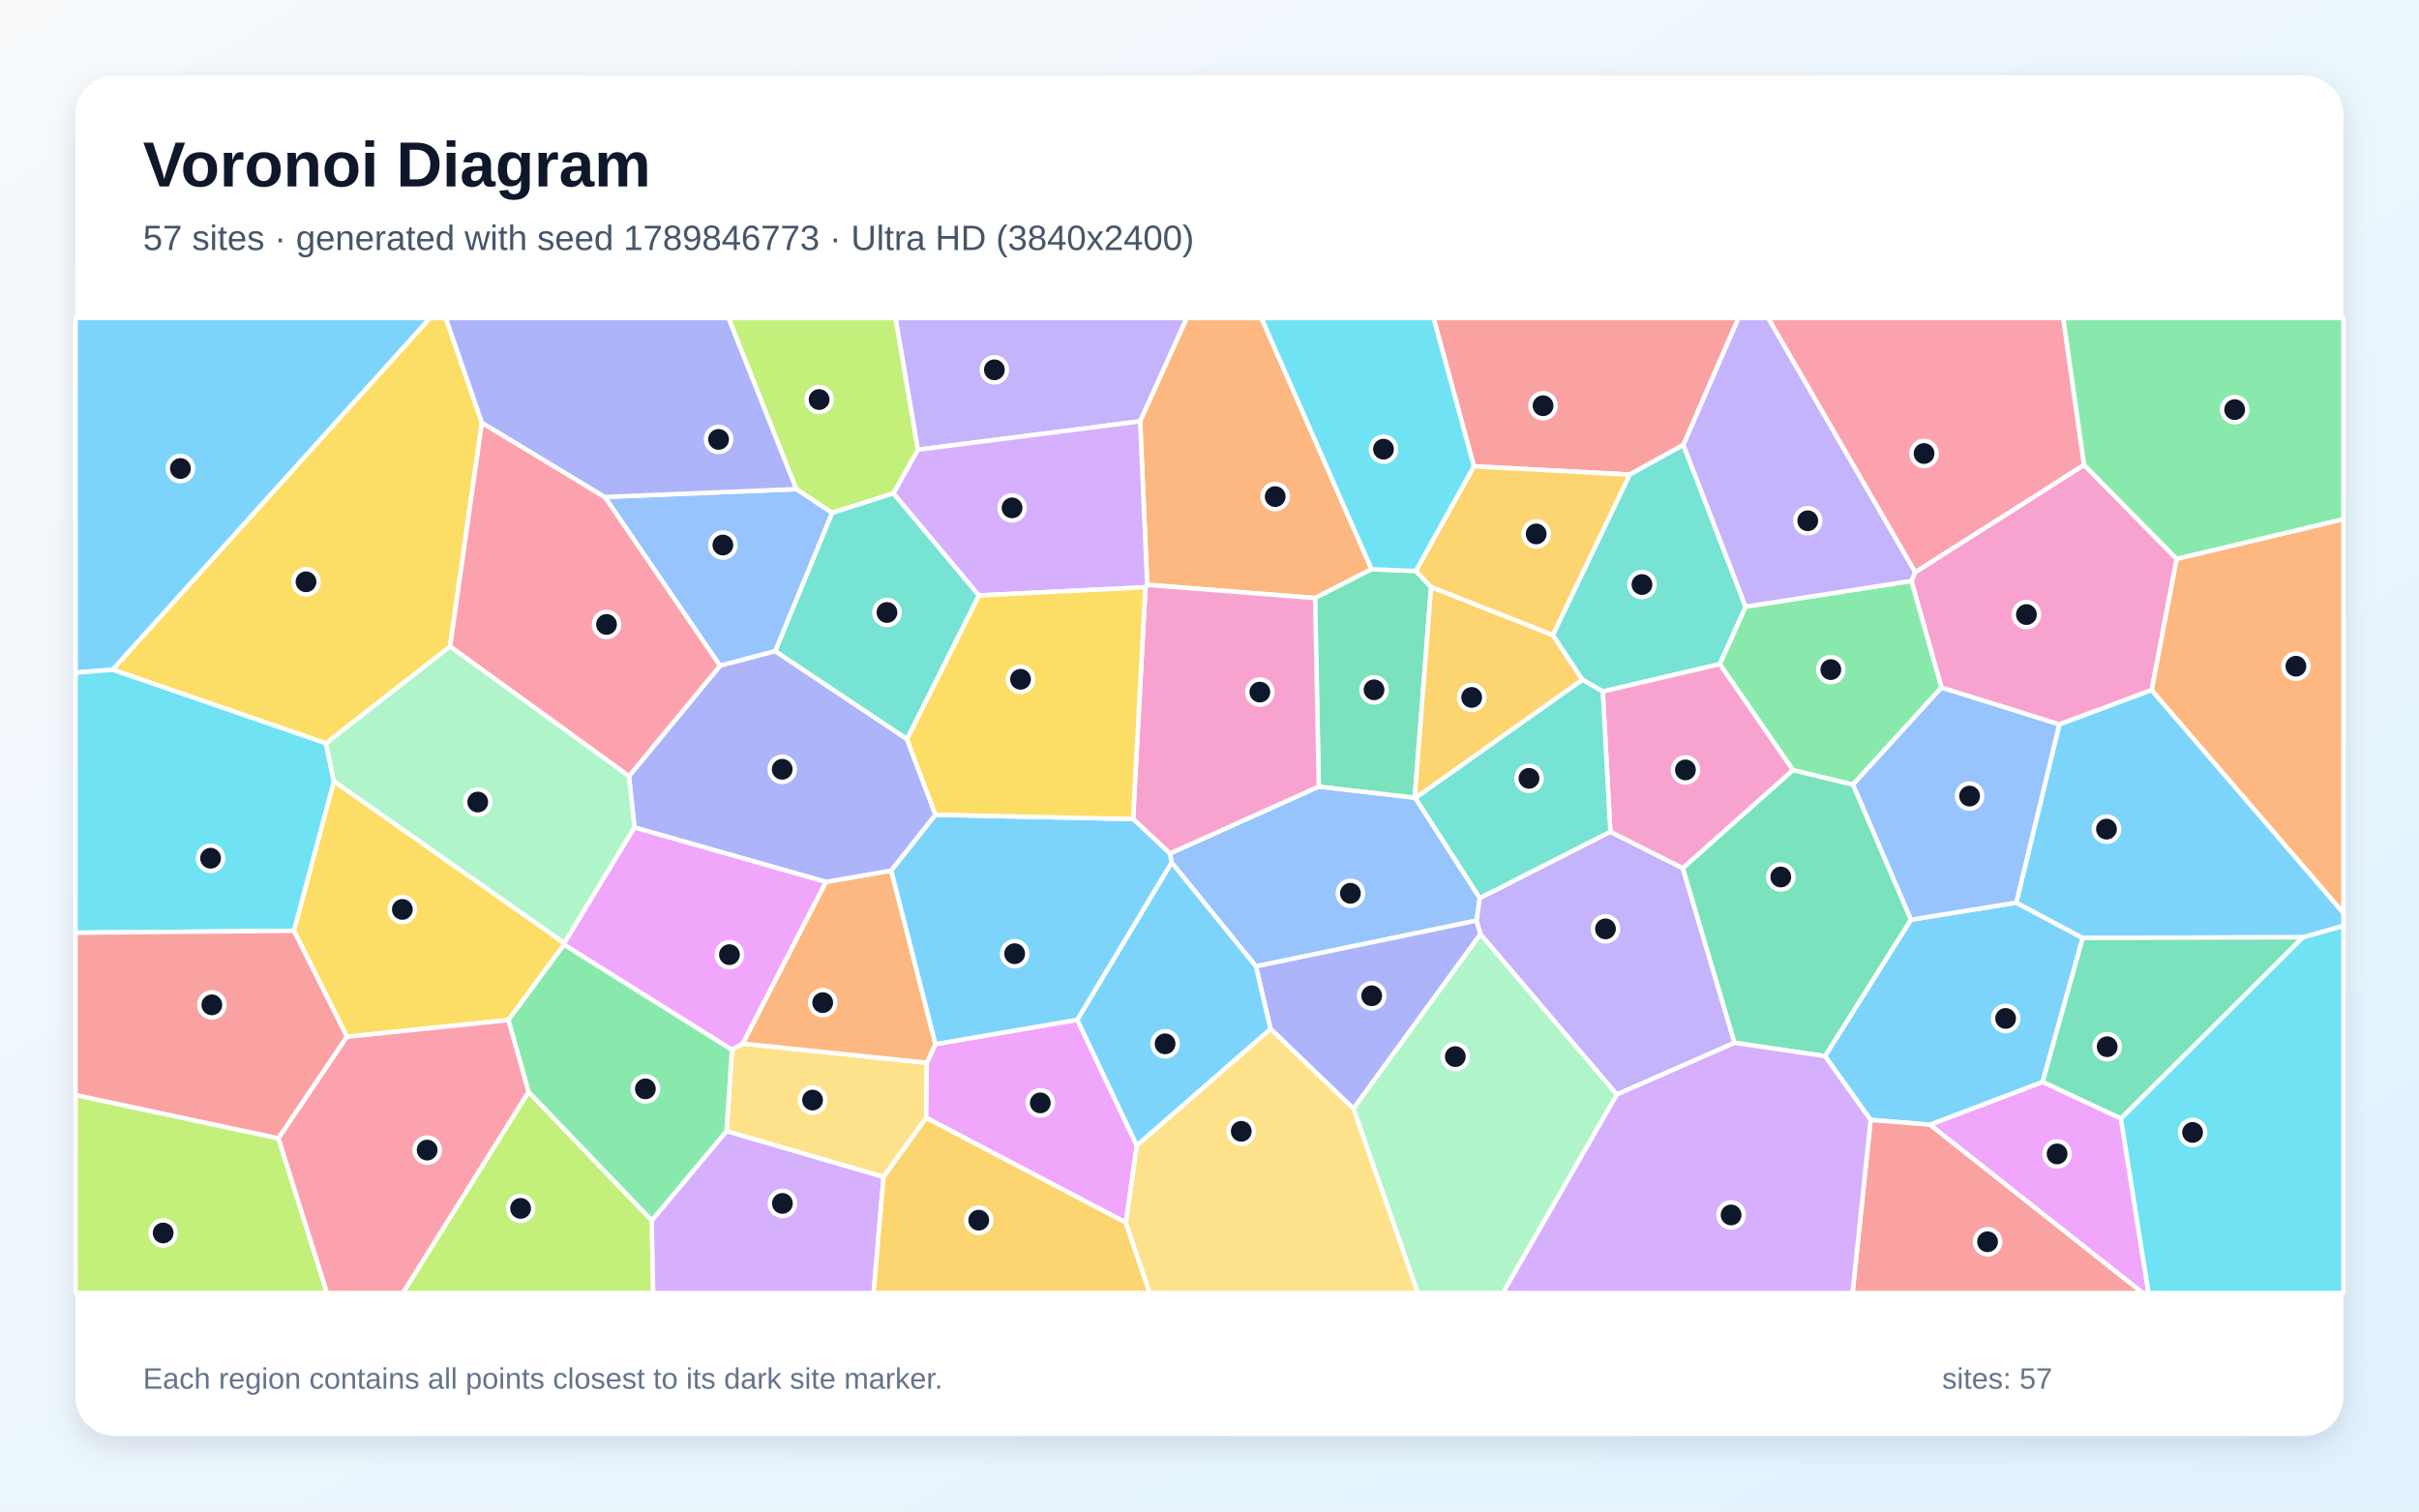
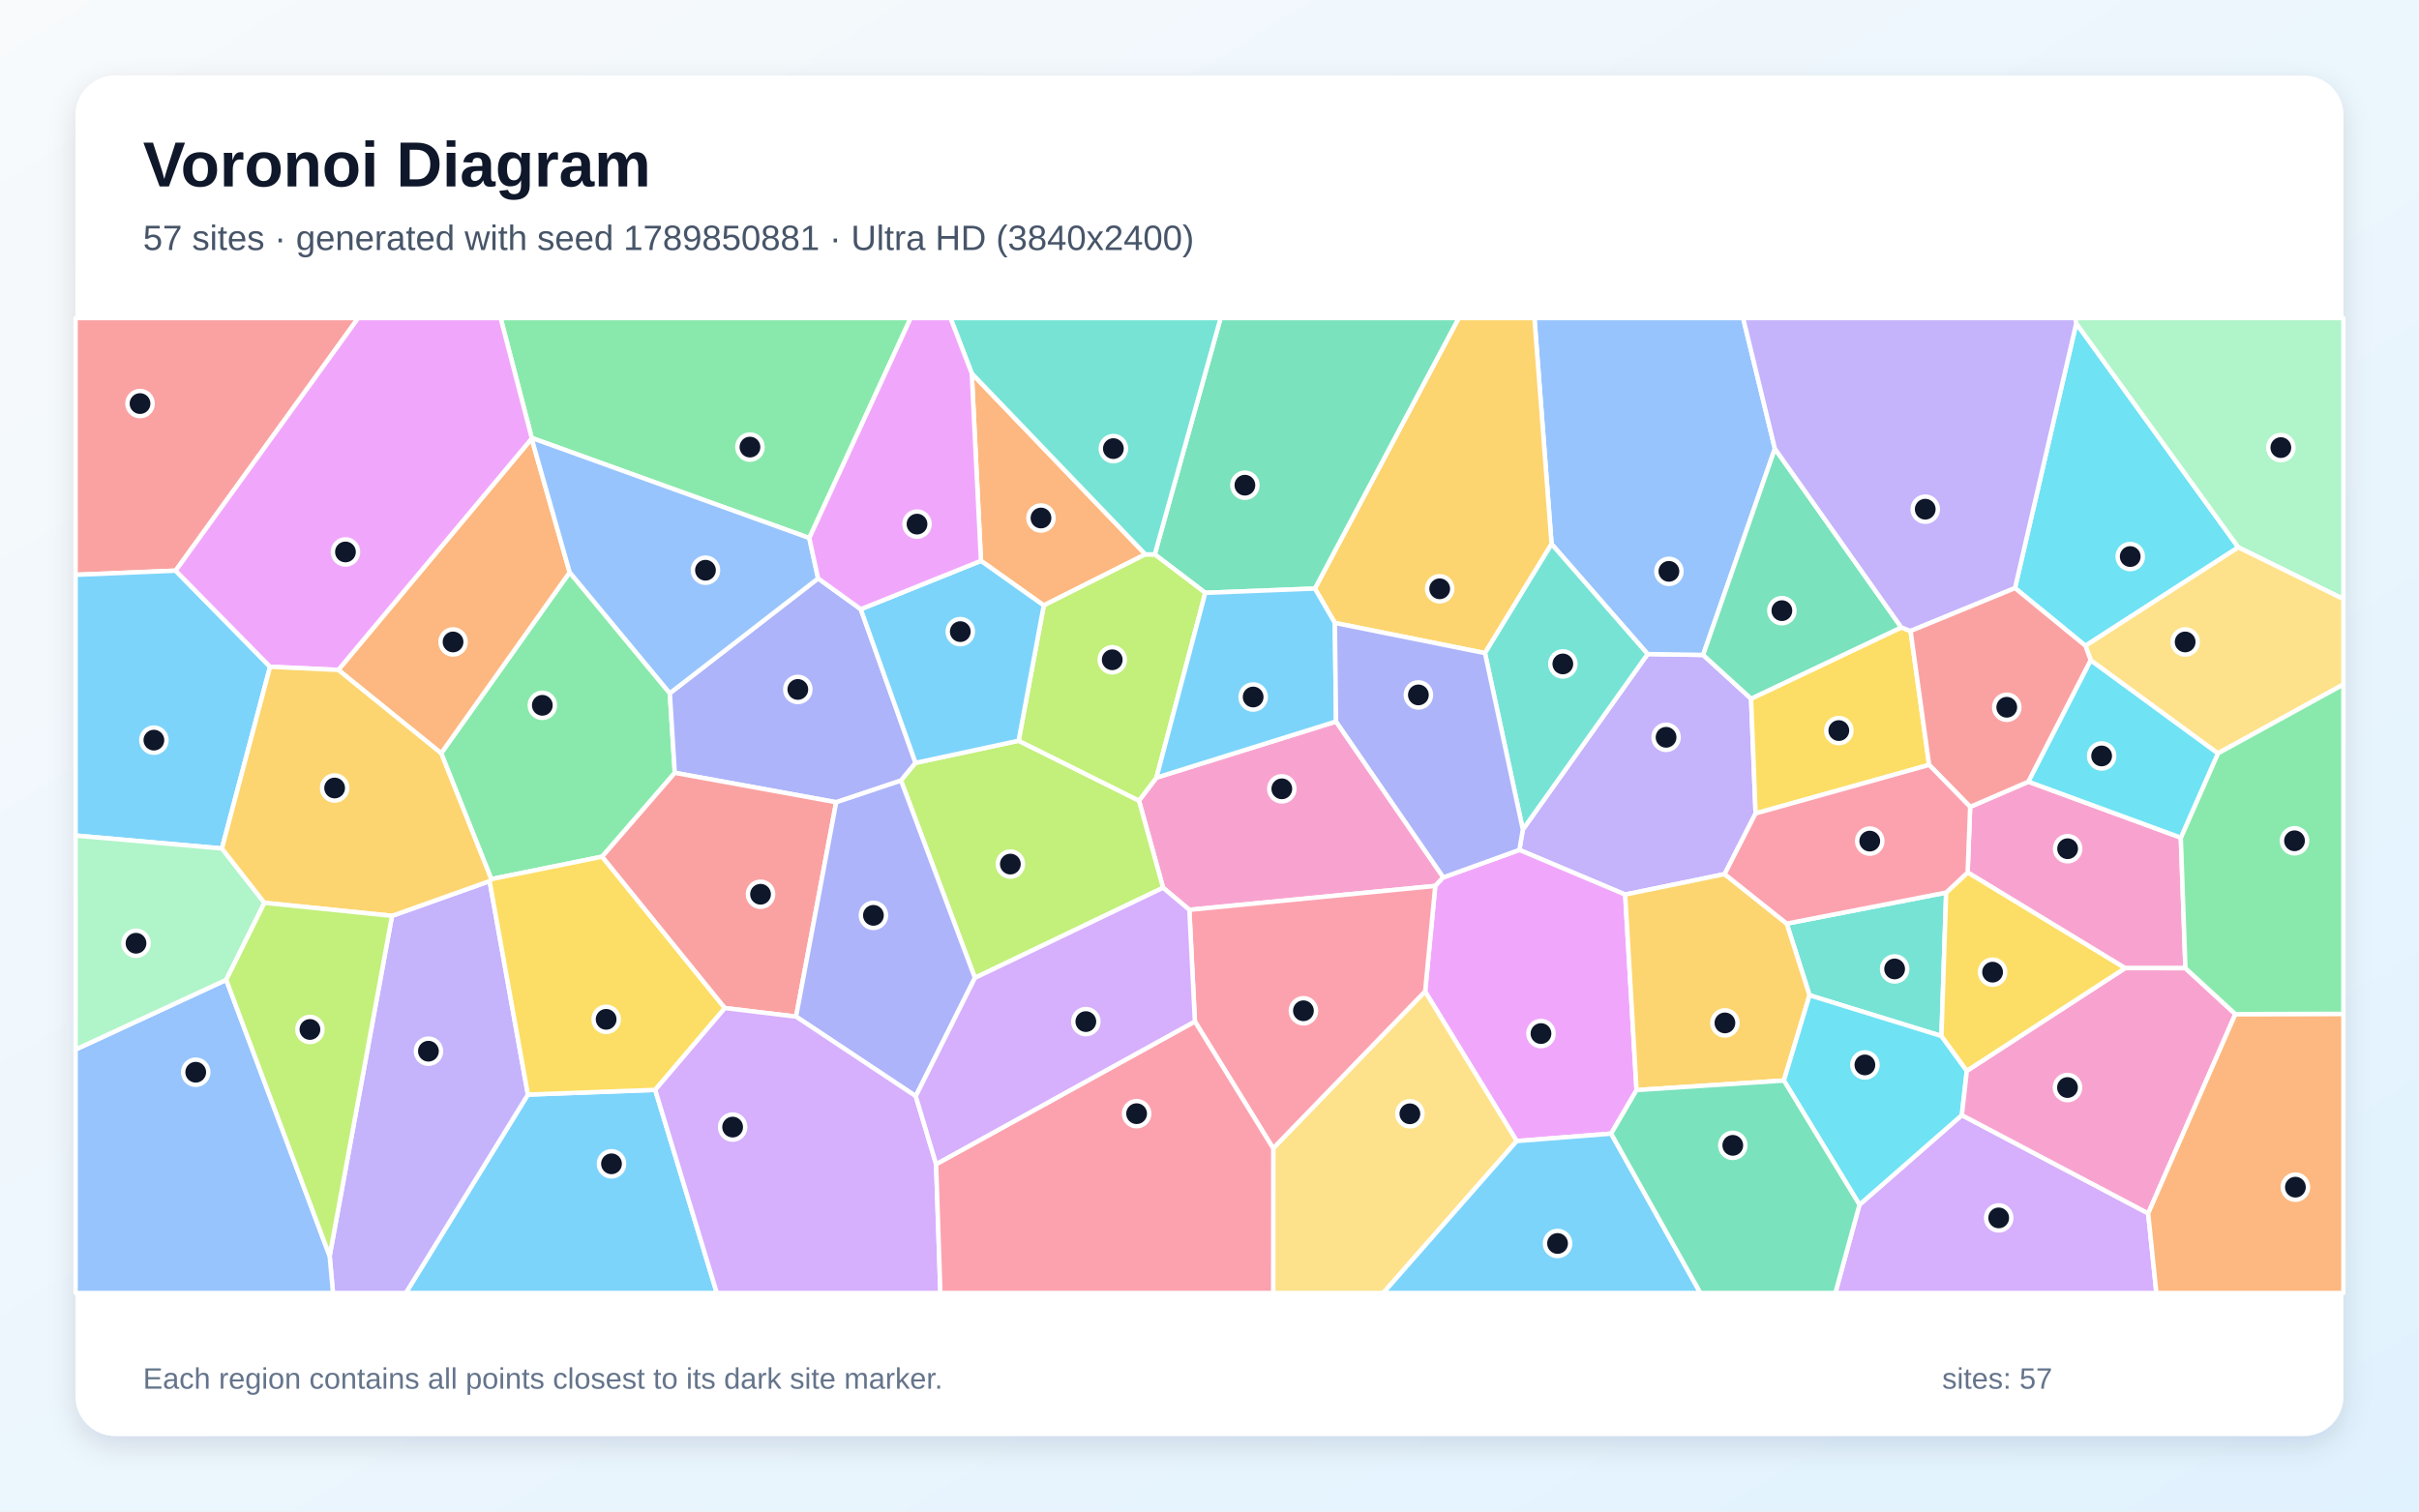
<svg xmlns="http://www.w3.org/2000/svg" width="3840" height="2400" viewBox="0 0 3840 2400" role="img" aria-labelledby="title description">
  <defs>
    <linearGradient id="background" x1="0" y1="0" x2="1" y2="1">
      <stop stop-color="#F8FAFC" />
      <stop offset="1" stop-color="#E0F2FE" />
    </linearGradient>
    <filter id="shadow" x="-5%" y="-5%" width="110%" height="110%">
      <feDropShadow dx="0" dy="15" stdDeviation="22" flood-color="#0F172A" flood-opacity=".12" />
    </filter>
  </defs>
  <rect width="3840" height="2400" fill="url(#background)" />
  <rect x="120" y="120" width="3600" height="2160" rx="63" fill="#FFFFFF" filter="url(#shadow)" />
  <g font-family="Arial, sans-serif">
    <text x="227" y="296" font-size="101" font-weight="700" fill="#0F172A">Voronoi Diagram</text>
-     <text x="227" y="397" font-size="56" fill="#475569">57 sites · generated with seed 1789846773 · Ultra HD (3840x2400)</text>
+     <text x="227" y="397" font-size="56" fill="#475569">57 sites · generated with seed 1789850881 · Ultra HD (3840x2400)</text>
  </g>
  <g stroke="#FFFFFF" stroke-width="7" stroke-linejoin="round">
-     <polygon points="178.9,1063.4 120.0,1068.0 120.0,505.0 682.8,505.0" fill="#38BDF8" fill-opacity="0.65" />
-     <polygon points="1457.0,714.1 1421.5,505.0 1884.0,505.0 1809.9,669.0" fill="#A78BFA" fill-opacity="0.65" />
-     <polygon points="3455.4,887.6 3415.6,1095.7 3269.0,1150.3 3081.9,1091.8 3034.2,922.4 3040.1,908.6 3308.3,738.1" fill="#F472B6" fill-opacity="0.65" />
-     <polygon points="2177.3,903.8 2087.6,949.6 1821.1,928.6 1809.9,669.0 1884.0,505.0 2002.5,505.0" fill="#FB923C" fill-opacity="0.65" />
-     <polygon points="765.0,671.1 714.5,1026.6 517.4,1180.3 178.9,1063.4 682.8,505.0 707.7,505.0" fill="#FACC15" fill-opacity="0.65" />
-     <polygon points="2941.4,1245.9 2846.2,1222.9 2729.9,1054.5 2771.0,963.2 3034.2,922.4 3081.9,1091.8" fill="#4ADE80" fill-opacity="0.65" />
-     <polygon points="1418.3,783.1 1554.1,945.4 1439.8,1173.8 1230.5,1034.0 1320.9,814.1" fill="#2DD4BF" fill-opacity="0.65" />
-     <polygon points="2246.8,1267.1 2349.1,1425.9 2344.1,1461.7 1993.7,1534.4 1859.8,1369.5 1857.2,1355.2 2093.5,1248.9 2245.8,1266.5" fill="#60A5FA" fill-opacity="0.65" />
-     <polygon points="3063.5,1785.8 3242.6,1717.8 3366.8,1775.8 3410.7,2053.0 3401.3,2053.0" fill="#E879F9" fill-opacity="0.65" />
-     <polygon points="2247.4,906.6 2271.8,932.0 2245.8,1266.5 2093.5,1248.9 2087.6,949.6 2177.3,903.8" fill="#34D399" fill-opacity="0.65" />
-     <polygon points="2672.3,706.4 2586.9,753.6 2339.7,740.4 2275.6,505.0 2759.8,505.0" fill="#F87171" fill-opacity="0.65" />
-     <polygon points="2016.8,1633.7 1993.7,1534.4 2344.1,1461.7 2350.2,1483.2 2148.5,1760.4" fill="#818CF8" fill-opacity="0.65" />
-     <polygon points="2465.0,1008.2 2512.2,1079.3 2246.8,1267.1 2245.8,1266.5 2271.8,932.0" fill="#FBBF24" fill-opacity="0.65" />
-     <polygon points="839.0,1733.6 1034.6,1937.8 1036.8,2053.0 639.4,2053.0" fill="#A3E635" fill-opacity="0.65" />
-     <polygon points="1034.6,1937.8 1153.3,1795.9 1402.6,1868.6 1386.8,2053.0 1036.8,2053.0" fill="#C084FC" fill-opacity="0.65" />
-     <polygon points="3308.3,738.1 3040.1,908.6 2806.7,505.0 3275.3,505.0" fill="#FB7185" fill-opacity="0.65" />
-     <polygon points="3366.8,1775.8 3655.5,1488.2 3720.0,1469.9 3720.0,2053.0 3410.7,2053.0" fill="#22D3EE" fill-opacity="0.65" />
-     <polygon points="2148.5,1760.4 2350.2,1483.2 2566.8,1737.8 2385.7,2053.0 2250.6,2053.0" fill="#86EFAC" fill-opacity="0.65" />
-     <polygon points="1470.3,1774.9 1402.6,1868.6 1153.3,1795.9 1161.9,1666.7 1178.9,1657.0 1471.4,1687.5" fill="#FCD34D" fill-opacity="0.65" />
-     <polygon points="2897.0,1676.9 3033.4,1460.3 3200.7,1433.2 3306.2,1489.3 3242.6,1717.8 3063.5,1785.8 2969.5,1778.2" fill="#38BDF8" fill-opacity="0.65" />
-     <polygon points="3655.5,1488.2 3306.2,1489.3 3200.7,1433.2 3269.0,1150.3 3415.6,1095.7 3720.0,1449.5 3720.0,1469.9" fill="#38BDF8" fill-opacity="0.65" />
-     <polygon points="2753.5,1655.8 2566.8,1737.8 2350.2,1483.2 2344.1,1461.7 2349.1,1425.9 2556.3,1320.6 2671.4,1378.5" fill="#A78BFA" fill-opacity="0.65" />
-     <polygon points="2093.5,1248.9 1857.2,1355.2 1798.7,1300.4 1818.3,932.4 1821.1,928.6 2087.6,949.6" fill="#F472B6" fill-opacity="0.65" />
-     <polygon points="1311.0,1400.3 1414.8,1382.3 1485.0,1657.9 1471.4,1687.5 1178.9,1657.0" fill="#FB923C" fill-opacity="0.65" />
-     <polygon points="895.9,1497.4 895.5,1499.8 807.0,1619.7 550.8,1646.2 466.5,1477.9 530.0,1240.3" fill="#FACC15" fill-opacity="0.65" />
-     <polygon points="3455.4,887.6 3308.3,738.1 3275.3,505.0 3720.0,505.0 3720.0,824.5" fill="#4ADE80" fill-opacity="0.65" />
-     <polygon points="2544.3,1098.0 2512.2,1079.3 2465.0,1008.2 2586.9,753.6 2672.3,706.4 2771.0,963.2 2729.9,1054.5" fill="#2DD4BF" fill-opacity="0.65" />
-     <polygon points="1264.3,776.6 1320.9,814.1 1230.5,1034.0 1143.0,1057.1 960.0,789.1" fill="#60A5FA" fill-opacity="0.65" />
-     <polygon points="1710.1,1619.2 1804.6,1818.7 1787.3,1941.3 1470.3,1774.9 1471.4,1687.5 1485.0,1657.9" fill="#E879F9" fill-opacity="0.65" />
-     <polygon points="3655.5,1488.2 3366.8,1775.8 3242.6,1717.8 3306.2,1489.3" fill="#34D399" fill-opacity="0.65" />
-     <polygon points="2969.5,1778.2 3063.5,1785.8 3401.3,2053.0 2940.8,2053.0" fill="#F87171" fill-opacity="0.65" />
-     <polygon points="1485.1,1293.7 1414.8,1382.3 1311.0,1400.3 1007.2,1313.9 998.4,1232.4 1143.0,1057.1 1230.5,1034.0 1439.8,1173.8" fill="#818CF8" fill-opacity="0.65" />
-     <polygon points="1402.6,1868.6 1470.3,1774.9 1787.3,1941.3 1825.1,2053.0 1386.8,2053.0" fill="#FBBF24" fill-opacity="0.65" />
-     <polygon points="120.0,1738.7 442.0,1807.4 519.1,2053.0 120.0,2053.0" fill="#A3E635" fill-opacity="0.65" />
-     <polygon points="1818.3,932.4 1554.1,945.4 1418.3,783.1 1457.0,714.1 1809.9,669.0 1821.1,928.6" fill="#C084FC" fill-opacity="0.65" />
-     <polygon points="998.4,1232.4 714.5,1026.6 765.0,671.1 960.0,789.1 1143.0,1057.1" fill="#FB7185" fill-opacity="0.65" />
-     <polygon points="530.0,1240.3 466.5,1477.9 120.0,1481.0 120.0,1068.0 178.9,1063.4 517.4,1180.3" fill="#22D3EE" fill-opacity="0.65" />
-     <polygon points="998.4,1232.4 1007.2,1313.9 895.9,1497.4 530.0,1240.3 517.4,1180.3 714.5,1026.6" fill="#86EFAC" fill-opacity="0.65" />
-     <polygon points="1787.3,1941.3 1804.6,1818.7 2016.8,1633.7 2148.5,1760.4 2250.6,2053.0 1825.1,2053.0" fill="#FCD34D" fill-opacity="0.65" />
-     <polygon points="1804.6,1818.7 1710.1,1619.2 1859.8,1369.5 1993.7,1534.4 2016.8,1633.7" fill="#38BDF8" fill-opacity="0.65" />
-     <polygon points="1710.1,1619.2 1485.0,1657.9 1414.8,1382.3 1485.1,1293.7 1798.7,1300.4 1857.2,1355.2 1859.8,1369.5" fill="#38BDF8" fill-opacity="0.65" />
-     <polygon points="2771.0,963.2 2672.3,706.4 2759.8,505.0 2806.7,505.0 3040.1,908.6 3034.2,922.4" fill="#A78BFA" fill-opacity="0.65" />
-     <polygon points="2671.4,1378.5 2556.3,1320.6 2544.3,1098.0 2729.9,1054.5 2846.2,1222.9" fill="#F472B6" fill-opacity="0.65" />
-     <polygon points="3415.6,1095.7 3455.4,887.6 3720.0,824.5 3720.0,1449.5" fill="#FB923C" fill-opacity="0.65" />
-     <polygon points="1485.1,1293.7 1439.8,1173.8 1554.1,945.4 1818.3,932.4 1798.7,1300.4" fill="#FACC15" fill-opacity="0.65" />
-     <polygon points="807.0,1619.7 895.5,1499.8 1161.9,1666.7 1153.3,1795.9 1034.6,1937.8 839.0,1733.6" fill="#4ADE80" fill-opacity="0.65" />
-     <polygon points="2556.3,1320.6 2349.1,1425.9 2246.8,1267.1 2512.2,1079.3 2544.3,1098.0" fill="#2DD4BF" fill-opacity="0.65" />
-     <polygon points="3200.7,1433.2 3033.4,1460.3 2941.4,1245.9 3081.9,1091.8 3269.0,1150.3" fill="#60A5FA" fill-opacity="0.65" />
-     <polygon points="1007.2,1313.9 1311.0,1400.3 1178.9,1657.0 1161.9,1666.7 895.5,1499.8 895.9,1497.4" fill="#E879F9" fill-opacity="0.65" />
-     <polygon points="3033.4,1460.3 2897.0,1676.9 2753.5,1655.8 2671.4,1378.5 2846.2,1222.9 2941.4,1245.9" fill="#34D399" fill-opacity="0.65" />
-     <polygon points="442.0,1807.4 120.0,1738.7 120.0,1481.0 466.5,1477.9 550.8,1646.2" fill="#F87171" fill-opacity="0.65" />
-     <polygon points="1264.3,776.6 960.0,789.1 765.0,671.1 707.7,505.0 1156.7,505.0" fill="#818CF8" fill-opacity="0.65" />
-     <polygon points="2465.0,1008.2 2271.8,932.0 2247.4,906.6 2339.7,740.4 2586.9,753.6" fill="#FBBF24" fill-opacity="0.65" />
-     <polygon points="1418.3,783.1 1320.9,814.1 1264.3,776.6 1156.7,505.0 1421.5,505.0 1457.0,714.1" fill="#A3E635" fill-opacity="0.65" />
-     <polygon points="2566.8,1737.8 2753.5,1655.8 2897.0,1676.9 2969.5,1778.2 2940.8,2053.0 2385.7,2053.0" fill="#C084FC" fill-opacity="0.65" />
-     <polygon points="442.0,1807.4 550.8,1646.2 807.0,1619.7 839.0,1733.6 639.4,2053.0 519.1,2053.0" fill="#FB7185" fill-opacity="0.65" />
-     <polygon points="2339.7,740.4 2247.4,906.6 2177.3,903.8 2002.5,505.0 2275.6,505.0" fill="#22D3EE" fill-opacity="0.65" />
+     <polygon points="838.0,1738.0 1040.1,1730.5 1137.9,2053.0 644.2,2053.0" fill="#38BDF8" fill-opacity="0.65" />
+     <polygon points="2737.7,1387.9 2579.9,1420.4 2411.9,1349.5 2417.4,1317.1 2615.5,1038.5 2703.6,1039.9 2779.7,1109.4 2786.9,1291.6" fill="#A78BFA" fill-opacity="0.65" />
+     <polygon points="2291.2,1393.1 2278.4,1406.7 1888.0,1444.6 1846.3,1409.6 1808.0,1271.2 1835.8,1234.7 2120.9,1145.6" fill="#F472B6" fill-opacity="0.65" />
+     <polygon points="1542.6,592.9 1818.2,880.2 1656.9,961.3 1557.2,890.5" fill="#FB923C" fill-opacity="0.65" />
+     <polygon points="3032.9,1001.9 3062.4,1214.5 2786.9,1291.6 2779.7,1109.4 3018.2,996.2" fill="#FACC15" fill-opacity="0.65" />
+     <polygon points="700.3,1196.0 904.3,908.7 1063.3,1100.7 1071.2,1227.1 955.9,1360.2 779.9,1395.9" fill="#4ADE80" fill-opacity="0.65" />
+     <polygon points="3089.4,1417.2 3081.9,1645.0 2872.5,1580.3 2836.3,1466.5" fill="#2DD4BF" fill-opacity="0.65" />
+     <polygon points="2817.5,712.4 2703.6,1039.9 2615.5,1038.5 2463.0,863.8 2435.8,505.0 2767.1,505.0" fill="#60A5FA" fill-opacity="0.65" />
+     <polygon points="2597.9,1730.8 2557.6,1800.0 2407.7,1811.8 2262.3,1574.4 2278.4,1406.7 2291.2,1393.1 2411.9,1349.5 2579.9,1420.4" fill="#E879F9" fill-opacity="0.65" />
+     <polygon points="3018.2,996.2 2779.7,1109.4 2703.6,1039.9 2817.5,712.4" fill="#34D399" fill-opacity="0.65" />
+     <polygon points="278.8,906.1 120.0,912.7 120.0,505.0 568.6,505.0" fill="#F87171" fill-opacity="0.65" />
+     <polygon points="1298.7,918.4 1366.4,967.3 1453.4,1211.3 1430.3,1239.4 1327.4,1273.8 1071.2,1227.1 1063.3,1100.7" fill="#818CF8" fill-opacity="0.65" />
+     <polygon points="2463.0,863.8 2357.3,1037.0 2119.0,989.1 2087.3,934.5 2315.6,505.0 2435.8,505.0" fill="#FBBF24" fill-opacity="0.65" />
+     <polygon points="1547.6,1552.7 1430.3,1239.4 1453.4,1211.3 1617.0,1176.1 1808.0,1271.2 1846.3,1409.6" fill="#A3E635" fill-opacity="0.65" />
+     <polygon points="2951.8,1912.8 3114.3,1770.6 3410.1,1926.6 3423.1,2053.0 2913.5,2053.0" fill="#C084FC" fill-opacity="0.65" />
+     <polygon points="1896.8,1621.9 1888.0,1444.6 2278.4,1406.7 2262.3,1574.4 2021.2,1823.5" fill="#FB7185" fill-opacity="0.65" />
+     <polygon points="3310.5,1025.4 3198.7,933.8 3295.9,513.4 3553.2,869.1" fill="#22D3EE" fill-opacity="0.65" />
+     <polygon points="3553.2,869.1 3295.9,513.4 3294.4,505.0 3720.0,505.0 3720.0,951.2" fill="#86EFAC" fill-opacity="0.65" />
+     <polygon points="2021.2,1823.5 2262.3,1574.4 2407.7,1811.8 2195.8,2053.0 2021.1,2053.0" fill="#FCD34D" fill-opacity="0.65" />
+     <polygon points="278.8,906.1 428.7,1058.7 352.3,1347.2 120.0,1326.7 120.0,912.7" fill="#38BDF8" fill-opacity="0.65" />
+     <polygon points="2407.7,1811.8 2557.6,1800.0 2699.3,2053.0 2195.8,2053.0" fill="#38BDF8" fill-opacity="0.65" />
+     <polygon points="523.3,1994.3 622.3,1454.2 777.2,1399.0 838.0,1738.0 644.2,2053.0 528.6,2053.0" fill="#A78BFA" fill-opacity="0.65" />
+     <polygon points="3461.9,1330.0 3469.2,1537.3 3373.4,1537.2 3123.5,1385.3 3127.5,1281.1 3220.0,1241.2" fill="#F472B6" fill-opacity="0.65" />
+     <polygon points="537.0,1063.7 844.0,696.4 904.3,908.7 700.3,1196.0" fill="#FB923C" fill-opacity="0.65" />
+     <polygon points="777.2,1399.0 779.9,1395.9 955.9,1360.2 1150.7,1600.6 1040.1,1730.5 838.0,1738.0" fill="#FACC15" fill-opacity="0.65" />
+     <polygon points="1284.7,854.3 844.1,695.4 794.7,505.0 1445.7,505.0" fill="#4ADE80" fill-opacity="0.65" />
+     <polygon points="2357.3,1037.0 2463.0,863.8 2615.5,1038.5 2417.4,1317.1" fill="#2DD4BF" fill-opacity="0.65" />
+     <polygon points="120.0,1666.4 359.1,1555.8 523.3,1994.3 528.6,2053.0 120.0,2053.0" fill="#60A5FA" fill-opacity="0.65" />
+     <polygon points="844.1,695.4 844.0,696.4 537.0,1063.7 428.7,1058.7 278.8,906.1 568.6,505.0 794.7,505.0" fill="#E879F9" fill-opacity="0.65" />
+     <polygon points="2087.3,934.5 1913.3,941.3 1833.1,880.3 1937.6,505.0 2315.6,505.0" fill="#34D399" fill-opacity="0.65" />
+     <polygon points="1263.7,1614.2 1150.7,1600.6 955.9,1360.2 1071.2,1227.1 1327.4,1273.8" fill="#F87171" fill-opacity="0.65" />
+     <polygon points="1453.7,1740.5 1263.7,1614.2 1327.4,1273.8 1430.3,1239.4 1547.6,1552.7" fill="#818CF8" fill-opacity="0.65" />
+     <polygon points="2831.8,1715.7 2597.9,1730.8 2579.9,1420.4 2737.7,1387.9 2836.3,1466.5 2872.5,1580.3" fill="#FBBF24" fill-opacity="0.65" />
+     <polygon points="1833.1,880.3 1913.3,941.3 1835.8,1234.7 1808.0,1271.2 1617.0,1176.1 1656.9,961.3 1818.2,880.2" fill="#A3E635" fill-opacity="0.65" />
+     <polygon points="1040.1,1730.5 1150.7,1600.6 1263.7,1614.2 1453.7,1740.5 1486.0,1848.5 1492.8,2053.0 1137.9,2053.0" fill="#C084FC" fill-opacity="0.65" />
+     <polygon points="1486.0,1848.5 1896.8,1621.9 2021.2,1823.5 2021.1,2053.0 1492.8,2053.0" fill="#FB7185" fill-opacity="0.65" />
+     <polygon points="2831.8,1715.7 2872.5,1580.3 3081.9,1645.0 3122.2,1700.3 3114.3,1770.6 2951.8,1912.8" fill="#22D3EE" fill-opacity="0.65" />
+     <polygon points="419.7,1433.5 359.1,1555.8 120.0,1666.4 120.0,1326.7 352.3,1347.2" fill="#86EFAC" fill-opacity="0.65" />
+     <polygon points="3520.7,1196.3 3318.9,1048.5 3310.5,1025.4 3553.2,869.1 3720.0,951.2 3720.0,1086.8" fill="#FCD34D" fill-opacity="0.65" />
+     <polygon points="1617.0,1176.1 1453.4,1211.3 1366.4,967.3 1557.2,890.5 1656.9,961.3" fill="#38BDF8" fill-opacity="0.65" />
+     <polygon points="1913.3,941.3 2087.3,934.5 2119.0,989.1 2120.9,1145.6 1835.8,1234.7" fill="#38BDF8" fill-opacity="0.65" />
+     <polygon points="3295.9,513.4 3198.7,933.8 3032.9,1001.9 3018.2,996.2 2817.5,712.4 2767.1,505.0 3294.4,505.0" fill="#A78BFA" fill-opacity="0.65" />
+     <polygon points="3548.5,1610.2 3410.1,1926.6 3114.3,1770.6 3122.2,1700.3 3373.4,1537.2 3469.2,1537.3" fill="#F472B6" fill-opacity="0.65" />
+     <polygon points="3410.1,1926.6 3548.5,1610.2 3720.0,1609.8 3720.0,2053.0 3423.1,2053.0" fill="#FB923C" fill-opacity="0.65" />
+     <polygon points="3123.5,1385.3 3373.4,1537.2 3122.2,1700.3 3081.9,1645.0 3089.4,1417.2" fill="#FACC15" fill-opacity="0.65" />
+     <polygon points="3548.5,1610.2 3469.2,1537.3 3461.9,1330.0 3520.7,1196.3 3720.0,1086.8 3720.0,1609.8" fill="#4ADE80" fill-opacity="0.65" />
+     <polygon points="1833.1,880.3 1818.2,880.2 1542.6,592.9 1508.8,505.0 1937.6,505.0" fill="#2DD4BF" fill-opacity="0.65" />
+     <polygon points="844.1,695.4 1284.7,854.3 1298.7,918.4 1063.3,1100.7 904.3,908.7 844.0,696.4" fill="#60A5FA" fill-opacity="0.65" />
+     <polygon points="1542.6,592.9 1557.2,890.5 1366.4,967.3 1298.7,918.4 1284.7,854.3 1445.7,505.0 1508.8,505.0" fill="#E879F9" fill-opacity="0.65" />
+     <polygon points="2557.6,1800.0 2597.9,1730.8 2831.8,1715.7 2951.8,1912.8 2913.5,2053.0 2699.3,2053.0" fill="#34D399" fill-opacity="0.65" />
+     <polygon points="3318.9,1048.5 3220.0,1241.2 3127.5,1281.1 3062.4,1214.5 3032.9,1001.9 3198.7,933.8 3310.5,1025.4" fill="#F87171" fill-opacity="0.65" />
+     <polygon points="2291.2,1393.1 2120.9,1145.6 2119.0,989.1 2357.3,1037.0 2417.4,1317.1 2411.9,1349.5" fill="#818CF8" fill-opacity="0.65" />
+     <polygon points="777.2,1399.0 622.3,1454.2 419.7,1433.5 352.3,1347.2 428.7,1058.7 537.0,1063.7 700.3,1196.0 779.9,1395.9" fill="#FBBF24" fill-opacity="0.65" />
+     <polygon points="359.1,1555.8 419.7,1433.5 622.3,1454.2 523.3,1994.3" fill="#A3E635" fill-opacity="0.65" />
+     <polygon points="1486.0,1848.5 1453.7,1740.5 1547.6,1552.7 1846.3,1409.6 1888.0,1444.6 1896.8,1621.9" fill="#C084FC" fill-opacity="0.65" />
+     <polygon points="3127.5,1281.1 3123.5,1385.3 3089.4,1417.2 2836.3,1466.5 2737.7,1387.9 2786.9,1291.6 3062.4,1214.5" fill="#FB7185" fill-opacity="0.65" />
+     <polygon points="3461.9,1330.0 3220.0,1241.2 3318.9,1048.5 3520.7,1196.3" fill="#22D3EE" fill-opacity="0.65" />
  </g>
  <g>
-     <circle cx="286.4" cy="743.9" r="20" fill="#0F172A" stroke="#FFFFFF" stroke-width="7" />
-     <circle cx="1578.5" cy="587.2" r="20" fill="#0F172A" stroke="#FFFFFF" stroke-width="7" />
-     <circle cx="3216.8" cy="975.8" r="20" fill="#0F172A" stroke="#FFFFFF" stroke-width="7" />
-     <circle cx="2024.3" cy="788.5" r="20" fill="#0F172A" stroke="#FFFFFF" stroke-width="7" />
-     <circle cx="485.8" cy="923.8" r="20" fill="#0F172A" stroke="#FFFFFF" stroke-width="7" />
-     <circle cx="2906.3" cy="1063.2" r="20" fill="#0F172A" stroke="#FFFFFF" stroke-width="7" />
-     <circle cx="1408.0" cy="972.5" r="20" fill="#0F172A" stroke="#FFFFFF" stroke-width="7" />
-     <circle cx="2143.7" cy="1418.4" r="20" fill="#0F172A" stroke="#FFFFFF" stroke-width="7" />
-     <circle cx="3265.5" cy="1832.2" r="20" fill="#0F172A" stroke="#FFFFFF" stroke-width="7" />
-     <circle cx="2181.2" cy="1095.3" r="20" fill="#0F172A" stroke="#FFFFFF" stroke-width="7" />
-     <circle cx="2449.5" cy="644.2" r="20" fill="#0F172A" stroke="#FFFFFF" stroke-width="7" />
-     <circle cx="2177.5" cy="1581.1" r="20" fill="#0F172A" stroke="#FFFFFF" stroke-width="7" />
-     <circle cx="2336.2" cy="1107.4" r="20" fill="#0F172A" stroke="#FFFFFF" stroke-width="7" />
-     <circle cx="826.4" cy="1918.7" r="20" fill="#0F172A" stroke="#FFFFFF" stroke-width="7" />
-     <circle cx="1242.0" cy="1910.8" r="20" fill="#0F172A" stroke="#FFFFFF" stroke-width="7" />
-     <circle cx="3054.3" cy="720.1" r="20" fill="#0F172A" stroke="#FFFFFF" stroke-width="7" />
-     <circle cx="3480.6" cy="1798.1" r="20" fill="#0F172A" stroke="#FFFFFF" stroke-width="7" />
-     <circle cx="2310.2" cy="1677.7" r="20" fill="#0F172A" stroke="#FFFFFF" stroke-width="7" />
-     <circle cx="1289.9" cy="1746.7" r="20" fill="#0F172A" stroke="#FFFFFF" stroke-width="7" />
-     <circle cx="3183.8" cy="1617.1" r="20" fill="#0F172A" stroke="#FFFFFF" stroke-width="7" />
-     <circle cx="3343.9" cy="1316.5" r="20" fill="#0F172A" stroke="#FFFFFF" stroke-width="7" />
-     <circle cx="2548.6" cy="1474.9" r="20" fill="#0F172A" stroke="#FFFFFF" stroke-width="7" />
-     <circle cx="1999.9" cy="1098.9" r="20" fill="#0F172A" stroke="#FFFFFF" stroke-width="7" />
-     <circle cx="1306.0" cy="1592.0" r="20" fill="#0F172A" stroke="#FFFFFF" stroke-width="7" />
-     <circle cx="638.7" cy="1444.0" r="20" fill="#0F172A" stroke="#FFFFFF" stroke-width="7" />
-     <circle cx="3547.4" cy="650.4" r="20" fill="#0F172A" stroke="#FFFFFF" stroke-width="7" />
-     <circle cx="2606.5" cy="928.1" r="20" fill="#0F172A" stroke="#FFFFFF" stroke-width="7" />
-     <circle cx="1147.5" cy="865.4" r="20" fill="#0F172A" stroke="#FFFFFF" stroke-width="7" />
-     <circle cx="1651.4" cy="1751.2" r="20" fill="#0F172A" stroke="#FFFFFF" stroke-width="7" />
-     <circle cx="3345.0" cy="1662.0" r="20" fill="#0F172A" stroke="#FFFFFF" stroke-width="7" />
-     <circle cx="3155.1" cy="1971.7" r="20" fill="#0F172A" stroke="#FFFFFF" stroke-width="7" />
-     <circle cx="1241.7" cy="1221.5" r="20" fill="#0F172A" stroke="#FFFFFF" stroke-width="7" />
-     <circle cx="1553.7" cy="1937.4" r="20" fill="#0F172A" stroke="#FFFFFF" stroke-width="7" />
-     <circle cx="259.0" cy="1957.7" r="20" fill="#0F172A" stroke="#FFFFFF" stroke-width="7" />
-     <circle cx="1606.6" cy="806.4" r="20" fill="#0F172A" stroke="#FFFFFF" stroke-width="7" />
-     <circle cx="962.8" cy="991.5" r="20" fill="#0F172A" stroke="#FFFFFF" stroke-width="7" />
-     <circle cx="334.3" cy="1362.7" r="20" fill="#0F172A" stroke="#FFFFFF" stroke-width="7" />
-     <circle cx="758.4" cy="1273.5" r="20" fill="#0F172A" stroke="#FFFFFF" stroke-width="7" />
-     <circle cx="1970.4" cy="1796.3" r="20" fill="#0F172A" stroke="#FFFFFF" stroke-width="7" />
-     <circle cx="1849.5" cy="1657.4" r="20" fill="#0F172A" stroke="#FFFFFF" stroke-width="7" />
-     <circle cx="1610.7" cy="1514.3" r="20" fill="#0F172A" stroke="#FFFFFF" stroke-width="7" />
-     <circle cx="2869.7" cy="826.9" r="20" fill="#0F172A" stroke="#FFFFFF" stroke-width="7" />
-     <circle cx="2675.5" cy="1222.5" r="20" fill="#0F172A" stroke="#FFFFFF" stroke-width="7" />
-     <circle cx="3644.6" cy="1057.8" r="20" fill="#0F172A" stroke="#FFFFFF" stroke-width="7" />
-     <circle cx="1620.0" cy="1078.6" r="20" fill="#0F172A" stroke="#FFFFFF" stroke-width="7" />
-     <circle cx="1024.5" cy="1728.9" r="20" fill="#0F172A" stroke="#FFFFFF" stroke-width="7" />
-     <circle cx="2427.2" cy="1235.9" r="20" fill="#0F172A" stroke="#FFFFFF" stroke-width="7" />
-     <circle cx="3126.6" cy="1264.0" r="20" fill="#0F172A" stroke="#FFFFFF" stroke-width="7" />
-     <circle cx="1157.9" cy="1515.8" r="20" fill="#0F172A" stroke="#FFFFFF" stroke-width="7" />
-     <circle cx="2826.9" cy="1392.5" r="20" fill="#0F172A" stroke="#FFFFFF" stroke-width="7" />
-     <circle cx="336.3" cy="1595.5" r="20" fill="#0F172A" stroke="#FFFFFF" stroke-width="7" />
-     <circle cx="1140.7" cy="697.7" r="20" fill="#0F172A" stroke="#FFFFFF" stroke-width="7" />
-     <circle cx="2438.6" cy="847.8" r="20" fill="#0F172A" stroke="#FFFFFF" stroke-width="7" />
-     <circle cx="1300.3" cy="634.4" r="20" fill="#0F172A" stroke="#FFFFFF" stroke-width="7" />
-     <circle cx="2748.0" cy="1929.1" r="20" fill="#0F172A" stroke="#FFFFFF" stroke-width="7" />
-     <circle cx="678.1" cy="1826.1" r="20" fill="#0F172A" stroke="#FFFFFF" stroke-width="7" />
-     <circle cx="2196.2" cy="713.2" r="20" fill="#0F172A" stroke="#FFFFFF" stroke-width="7" />
+     <circle cx="970.7" cy="1847.9" r="20" fill="#0F172A" stroke="#FFFFFF" stroke-width="7" />
+     <circle cx="2644.8" cy="1170.7" r="20" fill="#0F172A" stroke="#FFFFFF" stroke-width="7" />
+     <circle cx="2034.8" cy="1252.5" r="20" fill="#0F172A" stroke="#FFFFFF" stroke-width="7" />
+     <circle cx="1652.5" cy="822.5" r="20" fill="#0F172A" stroke="#FFFFFF" stroke-width="7" />
+     <circle cx="2919.0" cy="1160.0" r="20" fill="#0F172A" stroke="#FFFFFF" stroke-width="7" />
+     <circle cx="860.9" cy="1119.9" r="20" fill="#0F172A" stroke="#FFFFFF" stroke-width="7" />
+     <circle cx="3007.6" cy="1538.5" r="20" fill="#0F172A" stroke="#FFFFFF" stroke-width="7" />
+     <circle cx="2649.3" cy="907.2" r="20" fill="#0F172A" stroke="#FFFFFF" stroke-width="7" />
+     <circle cx="2446.2" cy="1641.1" r="20" fill="#0F172A" stroke="#FFFFFF" stroke-width="7" />
+     <circle cx="2828.6" cy="969.6" r="20" fill="#0F172A" stroke="#FFFFFF" stroke-width="7" />
+     <circle cx="222.3" cy="640.8" r="20" fill="#0F172A" stroke="#FFFFFF" stroke-width="7" />
+     <circle cx="1266.5" cy="1094.7" r="20" fill="#0F172A" stroke="#FFFFFF" stroke-width="7" />
+     <circle cx="2285.4" cy="934.9" r="20" fill="#0F172A" stroke="#FFFFFF" stroke-width="7" />
+     <circle cx="1603.9" cy="1372.0" r="20" fill="#0F172A" stroke="#FFFFFF" stroke-width="7" />
+     <circle cx="3172.8" cy="1933.8" r="20" fill="#0F172A" stroke="#FFFFFF" stroke-width="7" />
+     <circle cx="2069.1" cy="1604.9" r="20" fill="#0F172A" stroke="#FFFFFF" stroke-width="7" />
+     <circle cx="3381.6" cy="883.7" r="20" fill="#0F172A" stroke="#FFFFFF" stroke-width="7" />
+     <circle cx="3620.7" cy="710.7" r="20" fill="#0F172A" stroke="#FFFFFF" stroke-width="7" />
+     <circle cx="2238.1" cy="1768.5" r="20" fill="#0F172A" stroke="#FFFFFF" stroke-width="7" />
+     <circle cx="244.3" cy="1175.2" r="20" fill="#0F172A" stroke="#FFFFFF" stroke-width="7" />
+     <circle cx="2472.5" cy="1974.4" r="20" fill="#0F172A" stroke="#FFFFFF" stroke-width="7" />
+     <circle cx="680.1" cy="1669.1" r="20" fill="#0F172A" stroke="#FFFFFF" stroke-width="7" />
+     <circle cx="3282.2" cy="1347.6" r="20" fill="#0F172A" stroke="#FFFFFF" stroke-width="7" />
+     <circle cx="719.2" cy="1019.3" r="20" fill="#0F172A" stroke="#FFFFFF" stroke-width="7" />
+     <circle cx="962.2" cy="1618.5" r="20" fill="#0F172A" stroke="#FFFFFF" stroke-width="7" />
+     <circle cx="1190.5" cy="709.9" r="20" fill="#0F172A" stroke="#FFFFFF" stroke-width="7" />
+     <circle cx="2480.9" cy="1054.2" r="20" fill="#0F172A" stroke="#FFFFFF" stroke-width="7" />
+     <circle cx="310.7" cy="1702.5" r="20" fill="#0F172A" stroke="#FFFFFF" stroke-width="7" />
+     <circle cx="548.4" cy="876.4" r="20" fill="#0F172A" stroke="#FFFFFF" stroke-width="7" />
+     <circle cx="1976.2" cy="770.4" r="20" fill="#0F172A" stroke="#FFFFFF" stroke-width="7" />
+     <circle cx="1207.3" cy="1419.9" r="20" fill="#0F172A" stroke="#FFFFFF" stroke-width="7" />
+     <circle cx="1386.5" cy="1453.4" r="20" fill="#0F172A" stroke="#FFFFFF" stroke-width="7" />
+     <circle cx="2738.2" cy="1624.2" r="20" fill="#0F172A" stroke="#FFFFFF" stroke-width="7" />
+     <circle cx="1765.6" cy="1047.6" r="20" fill="#0F172A" stroke="#FFFFFF" stroke-width="7" />
+     <circle cx="1163.0" cy="1789.6" r="20" fill="#0F172A" stroke="#FFFFFF" stroke-width="7" />
+     <circle cx="1804.3" cy="1768.3" r="20" fill="#0F172A" stroke="#FFFFFF" stroke-width="7" />
+     <circle cx="2960.4" cy="1690.9" r="20" fill="#0F172A" stroke="#FFFFFF" stroke-width="7" />
+     <circle cx="215.9" cy="1497.7" r="20" fill="#0F172A" stroke="#FFFFFF" stroke-width="7" />
+     <circle cx="3468.8" cy="1019.3" r="20" fill="#0F172A" stroke="#FFFFFF" stroke-width="7" />
+     <circle cx="1524.4" cy="1002.9" r="20" fill="#0F172A" stroke="#FFFFFF" stroke-width="7" />
+     <circle cx="1989.3" cy="1106.7" r="20" fill="#0F172A" stroke="#FFFFFF" stroke-width="7" />
+     <circle cx="3056.2" cy="808.5" r="20" fill="#0F172A" stroke="#FFFFFF" stroke-width="7" />
+     <circle cx="3282.0" cy="1726.8" r="20" fill="#0F172A" stroke="#FFFFFF" stroke-width="7" />
+     <circle cx="3643.8" cy="1885.0" r="20" fill="#0F172A" stroke="#FFFFFF" stroke-width="7" />
+     <circle cx="3163.1" cy="1543.6" r="20" fill="#0F172A" stroke="#FFFFFF" stroke-width="7" />
+     <circle cx="3642.4" cy="1335.0" r="20" fill="#0F172A" stroke="#FFFFFF" stroke-width="7" />
+     <circle cx="1767.4" cy="712.3" r="20" fill="#0F172A" stroke="#FFFFFF" stroke-width="7" />
+     <circle cx="1119.9" cy="905.4" r="20" fill="#0F172A" stroke="#FFFFFF" stroke-width="7" />
+     <circle cx="1455.7" cy="832.2" r="20" fill="#0F172A" stroke="#FFFFFF" stroke-width="7" />
+     <circle cx="2750.7" cy="1818.6" r="20" fill="#0F172A" stroke="#FFFFFF" stroke-width="7" />
+     <circle cx="3185.6" cy="1123.0" r="20" fill="#0F172A" stroke="#FFFFFF" stroke-width="7" />
+     <circle cx="2251.6" cy="1103.4" r="20" fill="#0F172A" stroke="#FFFFFF" stroke-width="7" />
+     <circle cx="531.2" cy="1251.2" r="20" fill="#0F172A" stroke="#FFFFFF" stroke-width="7" />
+     <circle cx="492.0" cy="1634.6" r="20" fill="#0F172A" stroke="#FFFFFF" stroke-width="7" />
+     <circle cx="1723.7" cy="1622.1" r="20" fill="#0F172A" stroke="#FFFFFF" stroke-width="7" />
+     <circle cx="2968.1" cy="1335.5" r="20" fill="#0F172A" stroke="#FFFFFF" stroke-width="7" />
+     <circle cx="3336.2" cy="1200.3" r="20" fill="#0F172A" stroke="#FFFFFF" stroke-width="7" />
  </g>
  <g font-family="Arial, sans-serif" font-size="47" fill="#64748B">
    <text x="227" y="2205">Each region contains all points closest to its dark site marker.</text>
    <text x="3083" y="2205">sites: 57</text>
  </g>
</svg>
